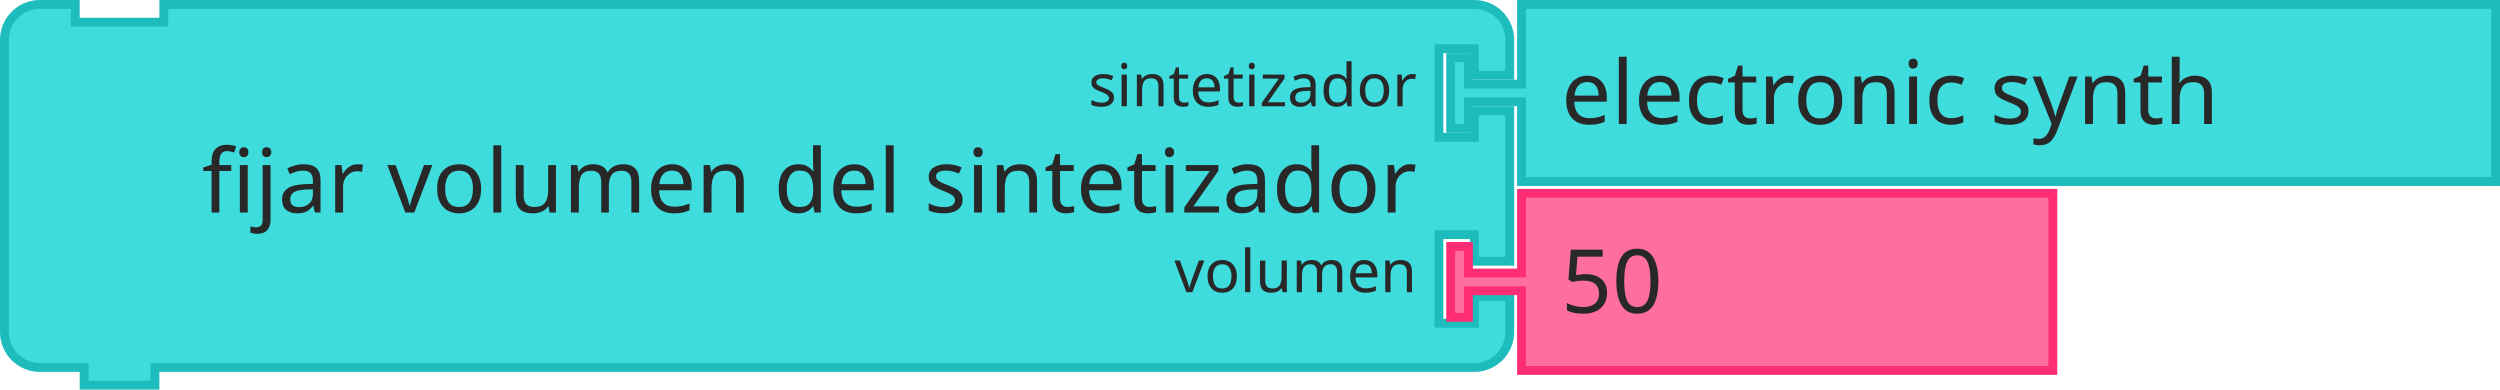
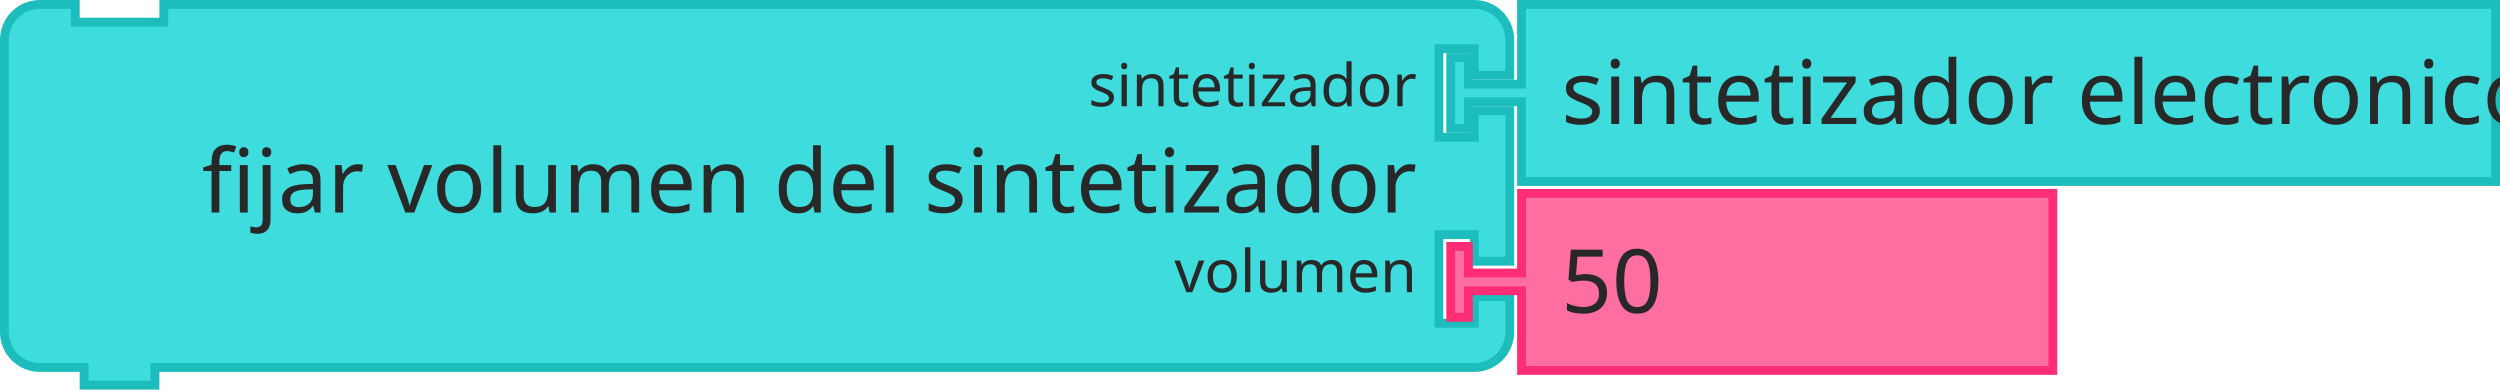
<svg xmlns="http://www.w3.org/2000/svg" width="423.5" height="66">
  <g transform="translate(0, 0)">
    <g transform="scale(1.5, 1.5)">
      <path d="m0.5 8.5 L 0.5 4.5 A 4 4 90 0 1 4.5 0.5 L 8.5 0.5 L 8.5 2.5 L 18.5 2.5 L 18.5 0.5 L 162.5 0.5 L 166.5 0.5 A 4 4 90 0 1 170.5 4.5 L 170.5 8.5 L 166.5 8.5 L 166.5 5.5 L 162.5 5.5 L 162.5 15.5 L 166.5 15.5 L 166.5 12.5 L 170.5 12.5 L 170.5 29.5 L 166.5 29.5 L 166.5 26.5 L 162.5 26.5 L 162.5 36.5 L 166.5 36.5 L 166.5 33.5 L 170.5 33.5 L 170.5 37.5 A 4 4 90 0 1 166.5 41.5 L 162.5 41.5 L 18.5 41.5 L 17.5 41.5 L 17.5 43.5 L 9.5 43.5 L 9.5 41.5 L 8.5 41.5 L 4.5 41.5 A 4 4 90 0 1 0.5 37.5 L 0.5 33.5 L 0.5 12.5 L 0.5 8.5 z" style="fill:#3EDCDD;fill-opacity:1;stroke:#1DBCBD;stroke-width:1;stroke-linecap:round;stroke-opacity:1;" />
      <text style="font-size:10px;fill:#282828;font-family:sans-serif;text-anchor:end">
        <tspan x="160" y="24">fijar volumen del sintetizador</tspan>
      </text>
      <text style="font-size:6.667px;fill:#282828;font-family:sans-serif;text-anchor:end">
        <tspan x="160" y="12">sintetizador</tspan>
      </text>
      <text style="font-size:6.667px;fill:#282828;font-family:sans-serif;text-anchor:end">
        <tspan x="160" y="33">volumen</tspan>
      </text>
    </g>
  </g>
  <g transform="translate(245, 0)">
    <g transform="scale(1.5, 1.5)">
      <path d="m8.5 0.5 L 118.5 0.5 L 118.5 20.5 L 8.5 20.5 L 8.5 12.5 L 8.5 11.5 L 2.5 11.5 L 2.5 14.5 L 0.5 14.5 L 0.5 6.5 L 2.5 6.5 L 2.5 9.5 L 8.5 9.5 L 8.5 8.5 z" style="fill:#3EDCDD;fill-opacity:1;stroke:#1DBCBD;stroke-width:1;stroke-linecap:round;stroke-opacity:1;" />
      <text style="font-size:10px;fill:#282828;font-family:sans-serif;text-anchor:start">
-         <tspan x="13" y="14">electronic synth</tspan>
+         <tspan x="13" y="14">sintetizador electronico</tspan>
      </text>
    </g>
  </g>
  <g transform="translate(245, 32)">
    <g transform="scale(1.5, 1.5)">
      <path d="m8.5 0.5 L 68.5 0.5 L 68.5 20.5 L 8.5 20.5 L 8.5 12.5 L 8.5 11.5 L 2.5 11.5 L 2.5 14.5 L 0.5 14.5 L 0.5 6.5 L 2.5 6.5 L 2.5 9.5 L 8.5 9.5 L 8.5 8.5 z" style="fill:#FF6EA1;fill-opacity:1;stroke:#FF2C76;stroke-width:1;stroke-linecap:round;stroke-opacity:1;" />
      <text style="font-size:10px;fill:#282828;font-family:sans-serif;text-anchor:start">
        <tspan x="13" y="14">50</tspan>
      </text>
    </g>
  </g>
</svg>
